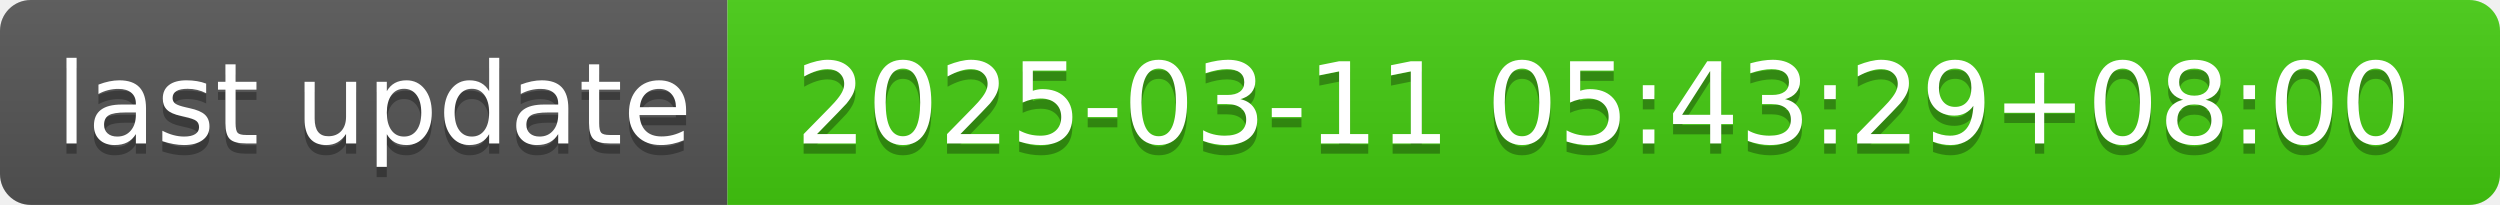
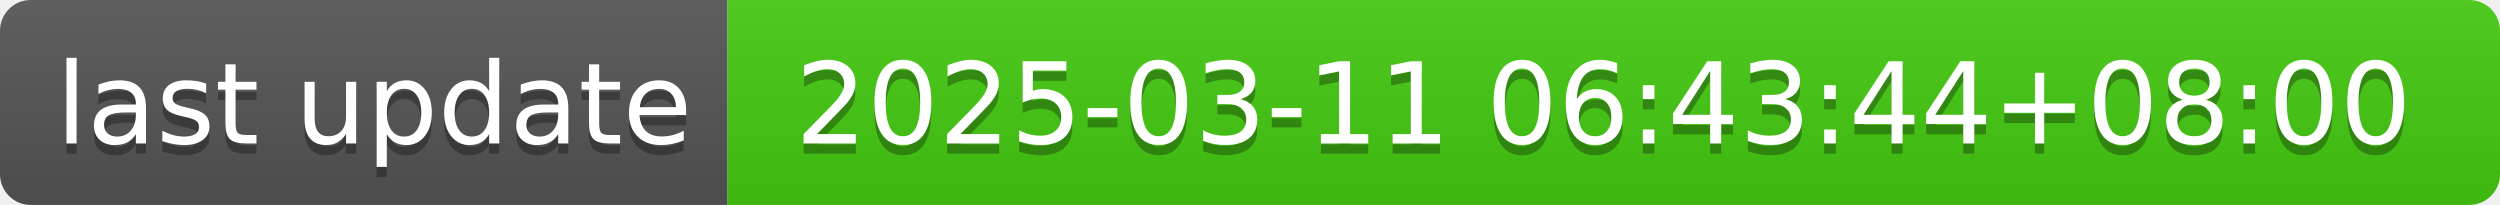
- <svg xmlns="http://www.w3.org/2000/svg" width="244" height="20" role="img" aria-label="last update: 2025-03-11 05:43:29+08:00">
+ <svg xmlns="http://www.w3.org/2000/svg" width="244" height="20" role="img" aria-label="last update: 2025-03-11 06:43:44+08:00">
  <linearGradient id="s" x2="0" y2="100%">
    <stop offset="0" stop-color="#bbb" stop-opacity=".1" />
    <stop offset="1" stop-opacity=".1" />
  </linearGradient>
  <clipPath id="r">
    <rect width="244" height="20" rx="3" fill="#fff" />
  </clipPath>
  <g clip-path="url(#r)">
    <rect width="71" height="20" fill="#555" />
    <rect x="71" width="173" height="20" fill="#4c1" />
    <rect width="244" height="20" fill="url(#s)" />
  </g>
  <g fill="#fff" text-anchor="middle" font-family="Verdana,Geneva,DejaVu Sans,sans-serif" text-rendering="geometricPrecision" font-size="110">
    <text aria-hidden="true" x="365" y="150" fill="#010101" fill-opacity=".3" transform="scale(.1)" textLength="610">last update</text>
    <text x="365" y="140" transform="scale(.1)" fill="#fff" textLength="610">last update</text>
-     <text aria-hidden="true" x="1565" y="150" fill="#010101" fill-opacity=".3" transform="scale(.1)" textLength="1630">2025-03-11 05:43:29+08:00</text>
-     <text x="1565" y="140" transform="scale(.1)" fill="#fff" textLength="1630">2025-03-11 05:43:29+08:00</text>
+     <text aria-hidden="true" x="1565" y="150" fill="#010101" fill-opacity=".3" transform="scale(.1)" textLength="1630">2025-03-11 06:43:44+08:00</text>
+     <text x="1565" y="140" transform="scale(.1)" fill="#fff" textLength="1630">2025-03-11 06:43:44+08:00</text>
  </g>
</svg>
